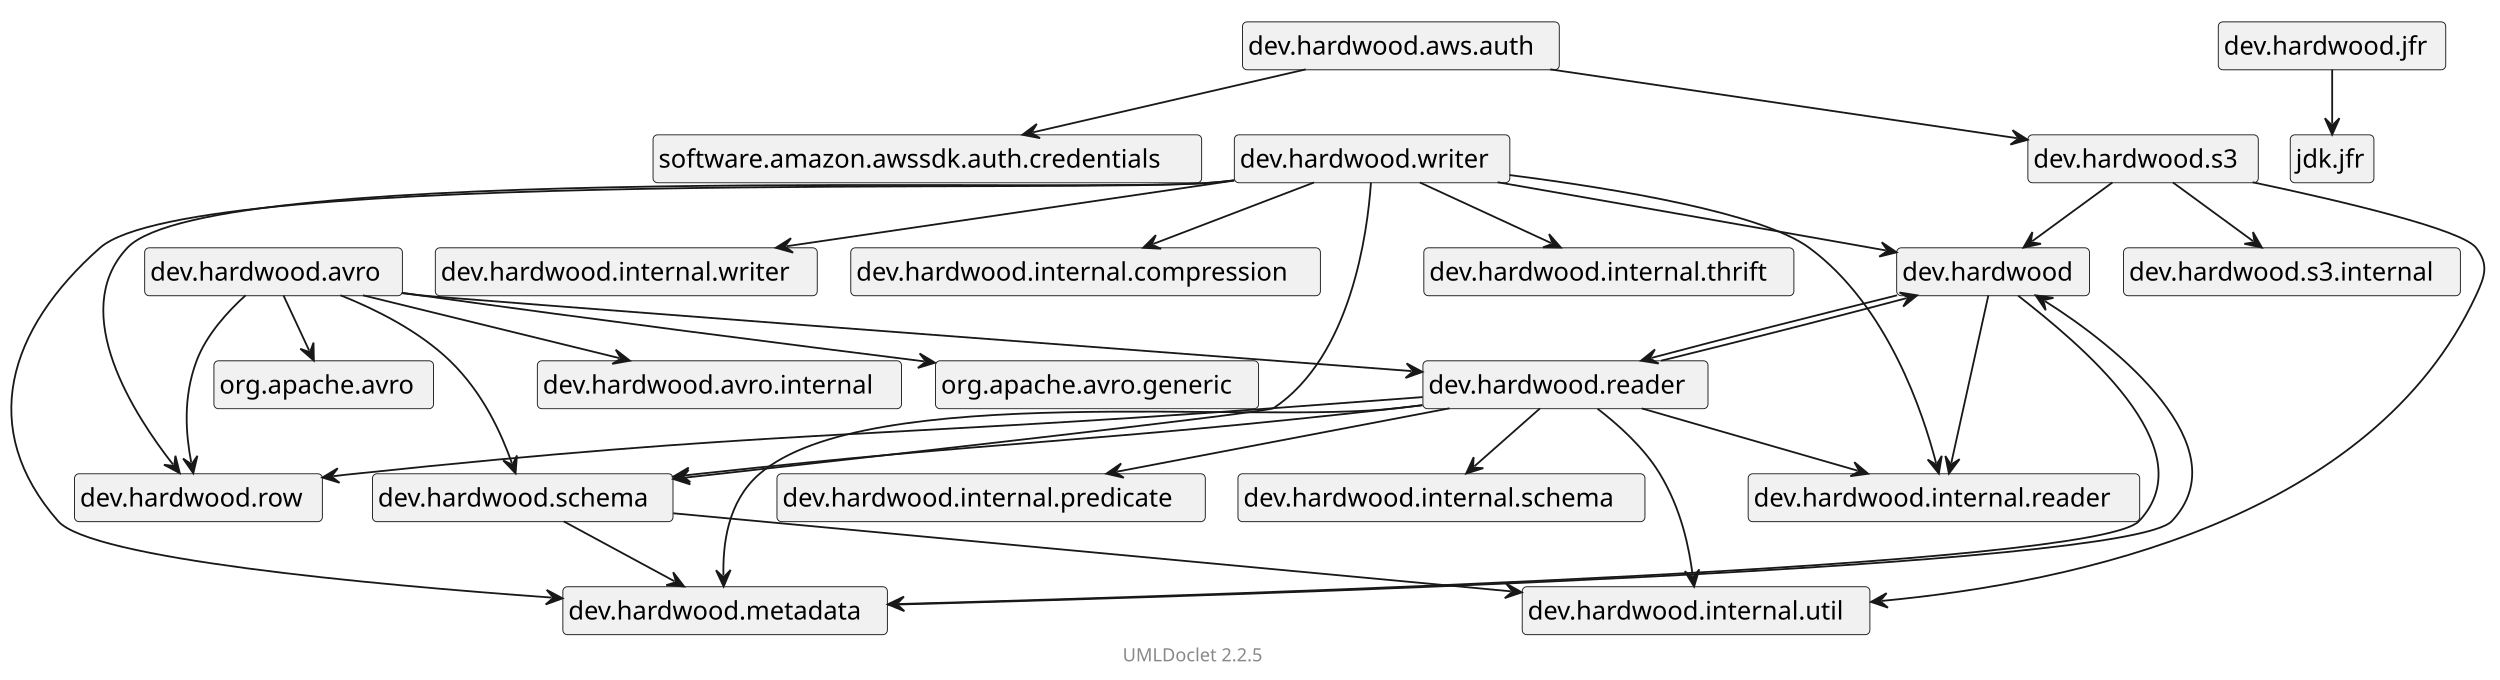
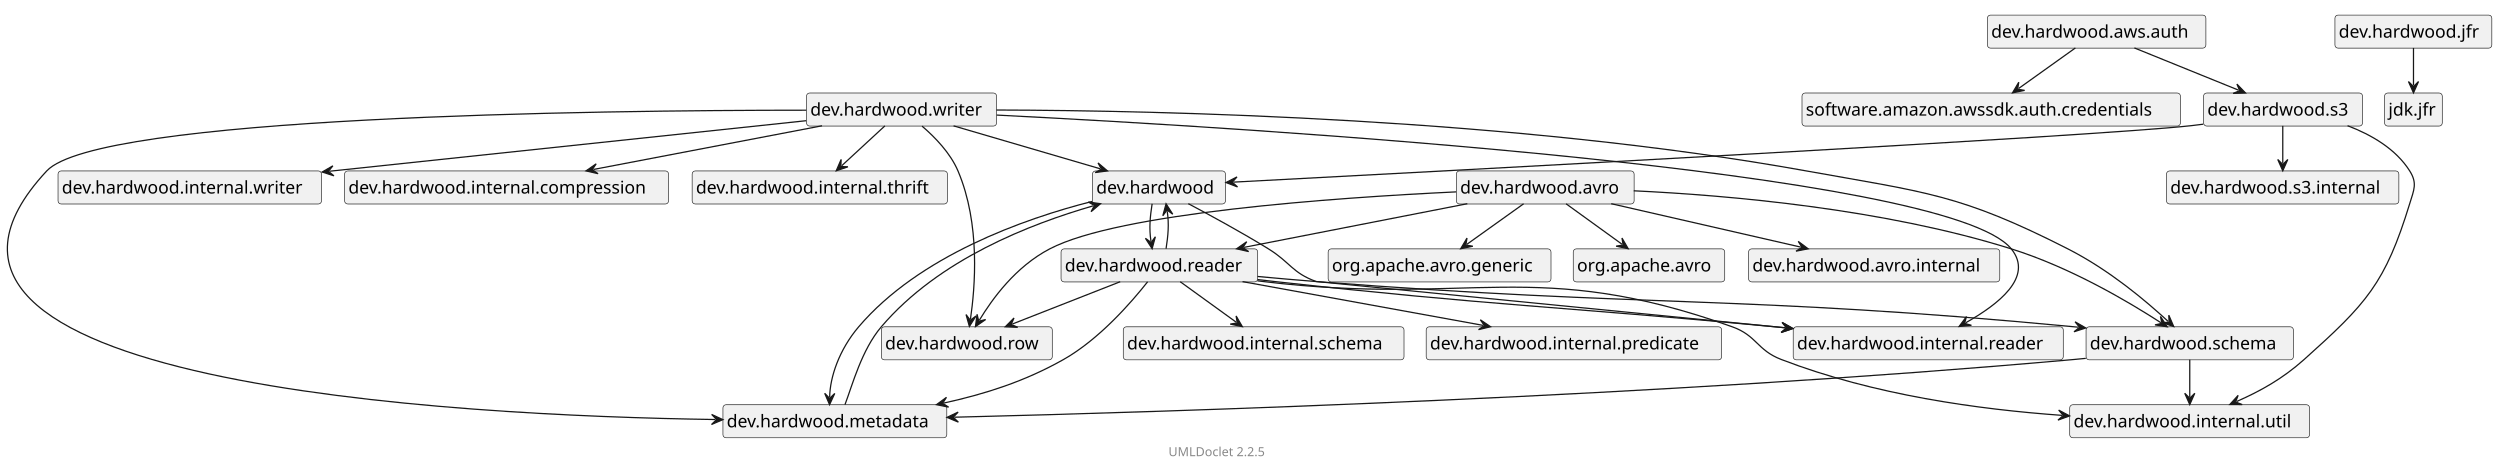
- <svg xmlns="http://www.w3.org/2000/svg" xmlns:xlink="http://www.w3.org/1999/xlink" contentStyleType="text/css" data-diagram-type="CLASS" height="373px" preserveAspectRatio="none" style="width:1372px;height:373px;" version="1.1" viewBox="0 0 1372 373" width="1372px" zoomAndPan="magnify">
+ <svg xmlns="http://www.w3.org/2000/svg" xmlns:xlink="http://www.w3.org/1999/xlink" contentStyleType="text/css" data-diagram-type="CLASS" height="373px" preserveAspectRatio="none" style="width:1989px;height:373px;" version="1.1" viewBox="0 0 1989 373" width="1989px" zoomAndPan="magnify">
  <defs />
  <g>
    <g class="entity" data-qualified-name="dev.hardwood" data-source-line="14" id="ent0002">
      <a href="dev/hardwood/package-summary.html" target="_top" title="dev/hardwood/package-summary.html" xlink:actuate="onRequest" xlink:href="dev/hardwood/package-summary.html" xlink:show="new" xlink:title="dev/hardwood/package-summary.html" xlink:type="simple">
-         <rect fill="#F1F1F1" height="26.297" rx="2.5" ry="2.5" style="stroke:#181818;stroke-width:0.5;" width="105.798" x="1040.897" y="136" />
-         <text fill="#000000" font-family="sans-serif" font-size="14" lengthAdjust="spacing" textLength="99.798" x="1043.897" y="153.995">dev.hardwood</text>
-       </a>
-     </g>
-     <g class="entity" data-qualified-name="dev.hardwood.metadata" data-source-line="14" id="ent0003">
+         <rect fill="#F1F1F1" height="26.297" rx="2.5" ry="2.5" style="stroke:#181818;stroke-width:0.5;" width="105.798" x="869.173" y="136" />
+         <text fill="#000000" font-family="sans-serif" font-size="14" lengthAdjust="spacing" textLength="99.798" x="872.173" y="153.995">dev.hardwood</text>
+       </a>
+     </g>
+     <g class="entity" data-qualified-name="dev.hardwood.internal.reader" data-source-line="14" id="ent0003">
+       <rect fill="#F1F1F1" height="26.297" rx="2.5" ry="2.5" style="stroke:#181818;stroke-width:0.5;" width="214.865" x="1426.672" y="260" />
+       <text fill="#000000" font-family="sans-serif" font-size="14" lengthAdjust="spacing" textLength="208.865" x="1429.672" y="277.995">dev.hardwood.internal.reader</text>
+     </g>
+     <g class="entity" data-qualified-name="dev.hardwood.reader" data-source-line="15" id="ent0005">
+       <a href="dev/hardwood/reader/package-summary.html" target="_top" title="dev/hardwood/reader/package-summary.html" xlink:actuate="onRequest" xlink:href="dev/hardwood/reader/package-summary.html" xlink:show="new" xlink:title="dev/hardwood/reader/package-summary.html" xlink:type="simple">
+         <rect fill="#F1F1F1" height="26.297" rx="2.5" ry="2.5" style="stroke:#181818;stroke-width:0.5;" width="156.452" x="844.173" y="198" />
+         <text fill="#000000" font-family="sans-serif" font-size="14" lengthAdjust="spacing" textLength="150.452" x="847.173" y="215.995">dev.hardwood.reader</text>
+       </a>
+     </g>
+     <g class="entity" data-qualified-name="dev.hardwood.metadata" data-source-line="16" id="ent0007">
      <a href="dev/hardwood/metadata/package-summary.html" target="_top" title="dev/hardwood/metadata/package-summary.html" xlink:actuate="onRequest" xlink:href="dev/hardwood/metadata/package-summary.html" xlink:show="new" xlink:title="dev/hardwood/metadata/package-summary.html" xlink:type="simple">
-         <rect fill="#F1F1F1" height="26.297" rx="2.5" ry="2.5" style="stroke:#181818;stroke-width:0.5;" width="178.102" x="308.897" y="322" />
-         <text fill="#000000" font-family="sans-serif" font-size="14" lengthAdjust="spacing" textLength="172.102" x="311.897" y="339.995">dev.hardwood.metadata</text>
-       </a>
-     </g>
-     <g class="entity" data-qualified-name="dev.hardwood.internal.reader" data-source-line="15" id="ent0005">
-       <rect fill="#F1F1F1" height="26.297" rx="2.5" ry="2.5" style="stroke:#181818;stroke-width:0.5;" width="214.865" x="959.397" y="260" />
-       <text fill="#000000" font-family="sans-serif" font-size="14" lengthAdjust="spacing" textLength="208.865" x="962.397" y="277.995">dev.hardwood.internal.reader</text>
-     </g>
-     <g class="entity" data-qualified-name="dev.hardwood.reader" data-source-line="16" id="ent0007">
-       <a href="dev/hardwood/reader/package-summary.html" target="_top" title="dev/hardwood/reader/package-summary.html" xlink:actuate="onRequest" xlink:href="dev/hardwood/reader/package-summary.html" xlink:show="new" xlink:title="dev/hardwood/reader/package-summary.html" xlink:type="simple">
-         <rect fill="#F1F1F1" height="26.297" rx="2.5" ry="2.5" style="stroke:#181818;stroke-width:0.5;" width="156.452" x="780.897" y="198" />
-         <text fill="#000000" font-family="sans-serif" font-size="14" lengthAdjust="spacing" textLength="150.452" x="783.897" y="215.995">dev.hardwood.reader</text>
-       </a>
-     </g>
-     <g class="entity" data-qualified-name="dev.hardwood.row" data-source-line="17" id="ent0009">
+         <rect fill="#F1F1F1" height="26.297" rx="2.5" ry="2.5" style="stroke:#181818;stroke-width:0.5;" width="178.102" x="575.173" y="322" />
+         <text fill="#000000" font-family="sans-serif" font-size="14" lengthAdjust="spacing" textLength="172.102" x="578.173" y="339.995">dev.hardwood.metadata</text>
+       </a>
+     </g>
+     <g class="entity" data-qualified-name="dev.hardwood.jfr" data-source-line="17" id="ent0009">
+       <a href="dev/hardwood/jfr/package-summary.html" target="_top" title="dev/hardwood/jfr/package-summary.html" xlink:actuate="onRequest" xlink:href="dev/hardwood/jfr/package-summary.html" xlink:show="new" xlink:title="dev/hardwood/jfr/package-summary.html" xlink:type="simple">
+         <rect fill="#F1F1F1" height="26.297" rx="2.5" ry="2.5" style="stroke:#181818;stroke-width:0.5;" width="124.822" x="1857.672" y="12" />
+         <text fill="#000000" font-family="sans-serif" font-size="14" lengthAdjust="spacing" textLength="118.822" x="1860.672" y="29.995">dev.hardwood.jfr</text>
+       </a>
+     </g>
+     <g class="entity" data-qualified-name="jdk.jfr" data-source-line="17" id="ent0010">
+       <rect fill="#F1F1F1" height="26.297" rx="2.5" ry="2.5" style="stroke:#181818;stroke-width:0.5;" width="45.908" x="1897.172" y="74" />
+       <text fill="#000000" font-family="sans-serif" font-size="14" lengthAdjust="spacing" textLength="39.908" x="1900.172" y="91.995">jdk.jfr</text>
+     </g>
+     <g class="entity" data-qualified-name="dev.hardwood.writer" data-source-line="18" id="ent0012">
+       <a href="dev/hardwood/writer/package-summary.html" target="_top" title="dev/hardwood/writer/package-summary.html" xlink:actuate="onRequest" xlink:href="dev/hardwood/writer/package-summary.html" xlink:show="new" xlink:title="dev/hardwood/writer/package-summary.html" xlink:type="simple">
+         <rect fill="#F1F1F1" height="26.297" rx="2.5" ry="2.5" style="stroke:#181818;stroke-width:0.5;" width="151.202" x="641.673" y="74" />
+         <text fill="#000000" font-family="sans-serif" font-size="14" lengthAdjust="spacing" textLength="145.202" x="644.673" y="91.995">dev.hardwood.writer</text>
+       </a>
+     </g>
+     <g class="entity" data-qualified-name="dev.hardwood.row" data-source-line="18" id="ent0013">
      <a href="dev/hardwood/row/package-summary.html" target="_top" title="dev/hardwood/row/package-summary.html" xlink:actuate="onRequest" xlink:href="dev/hardwood/row/package-summary.html" xlink:show="new" xlink:title="dev/hardwood/row/package-summary.html" xlink:type="simple">
-         <rect fill="#F1F1F1" height="26.297" rx="2.5" ry="2.5" style="stroke:#181818;stroke-width:0.5;" width="136.019" x="40.897" y="260" />
-         <text fill="#000000" font-family="sans-serif" font-size="14" lengthAdjust="spacing" textLength="130.019" x="43.897" y="277.995">dev.hardwood.row</text>
-       </a>
-     </g>
-     <g class="entity" data-qualified-name="dev.hardwood.internal.predicate" data-source-line="19" id="ent0012">
-       <rect fill="#F1F1F1" height="26.297" rx="2.5" ry="2.5" style="stroke:#181818;stroke-width:0.5;" width="235.072" x="426.397" y="260" />
-       <text fill="#000000" font-family="sans-serif" font-size="14" lengthAdjust="spacing" textLength="229.072" x="429.397" y="277.995">dev.hardwood.internal.predicate</text>
-     </g>
-     <g class="entity" data-qualified-name="dev.hardwood.schema" data-source-line="20" id="ent0014">
+         <rect fill="#F1F1F1" height="26.297" rx="2.5" ry="2.5" style="stroke:#181818;stroke-width:0.5;" width="136.019" x="701.173" y="260" />
+         <text fill="#000000" font-family="sans-serif" font-size="14" lengthAdjust="spacing" textLength="130.019" x="704.173" y="277.995">dev.hardwood.row</text>
+       </a>
+     </g>
+     <g class="entity" data-qualified-name="dev.hardwood.schema" data-source-line="19" id="ent0015">
      <a href="dev/hardwood/schema/package-summary.html" target="_top" title="dev/hardwood/schema/package-summary.html" xlink:actuate="onRequest" xlink:href="dev/hardwood/schema/package-summary.html" xlink:show="new" xlink:title="dev/hardwood/schema/package-summary.html" xlink:type="simple">
-         <rect fill="#F1F1F1" height="26.297" rx="2.5" ry="2.5" style="stroke:#181818;stroke-width:0.5;" width="164.942" x="204.397" y="260" />
-         <text fill="#000000" font-family="sans-serif" font-size="14" lengthAdjust="spacing" textLength="158.942" x="207.397" y="277.995">dev.hardwood.schema</text>
-       </a>
-     </g>
-     <g class="entity" data-qualified-name="dev.hardwood.internal.schema" data-source-line="21" id="ent0016">
-       <rect fill="#F1F1F1" height="26.297" rx="2.5" ry="2.5" style="stroke:#181818;stroke-width:0.5;" width="223.356" x="679.397" y="260" />
-       <text fill="#000000" font-family="sans-serif" font-size="14" lengthAdjust="spacing" textLength="217.356" x="682.397" y="277.995">dev.hardwood.internal.schema</text>
-     </g>
-     <g class="entity" data-qualified-name="dev.hardwood.internal.util" data-source-line="23" id="ent0019">
-       <rect fill="#F1F1F1" height="26.297" rx="2.5" ry="2.5" style="stroke:#181818;stroke-width:0.5;" width="190.803" x="835.397" y="322" />
-       <text fill="#000000" font-family="sans-serif" font-size="14" lengthAdjust="spacing" textLength="184.803" x="838.397" y="339.995">dev.hardwood.internal.util</text>
-     </g>
-     <g class="entity" data-qualified-name="dev.hardwood.writer" data-source-line="26" id="ent0023">
-       <a href="dev/hardwood/writer/package-summary.html" target="_top" title="dev/hardwood/writer/package-summary.html" xlink:actuate="onRequest" xlink:href="dev/hardwood/writer/package-summary.html" xlink:show="new" xlink:title="dev/hardwood/writer/package-summary.html" xlink:type="simple">
-         <rect fill="#F1F1F1" height="26.297" rx="2.5" ry="2.5" style="stroke:#181818;stroke-width:0.5;" width="151.202" x="677.397" y="74" />
-         <text fill="#000000" font-family="sans-serif" font-size="14" lengthAdjust="spacing" textLength="145.202" x="680.397" y="91.995">dev.hardwood.writer</text>
-       </a>
-     </g>
-     <g class="entity" data-qualified-name="dev.hardwood.internal.writer" data-source-line="30" id="ent0028">
-       <rect fill="#F1F1F1" height="26.297" rx="2.5" ry="2.5" style="stroke:#181818;stroke-width:0.5;" width="209.615" x="238.897" y="136" />
-       <text fill="#000000" font-family="sans-serif" font-size="14" lengthAdjust="spacing" textLength="203.615" x="241.897" y="153.995">dev.hardwood.internal.writer</text>
-     </g>
-     <g class="entity" data-qualified-name="dev.hardwood.internal.compression" data-source-line="31" id="ent0030">
-       <rect fill="#F1F1F1" height="26.297" rx="2.5" ry="2.5" style="stroke:#181818;stroke-width:0.5;" width="257.733" x="466.897" y="136" />
-       <text fill="#000000" font-family="sans-serif" font-size="14" lengthAdjust="spacing" textLength="251.733" x="469.897" y="153.995">dev.hardwood.internal.compression</text>
-     </g>
-     <g class="entity" data-qualified-name="dev.hardwood.internal.thrift" data-source-line="33" id="ent0033">
-       <rect fill="#F1F1F1" height="26.297" rx="2.5" ry="2.5" style="stroke:#181818;stroke-width:0.5;" width="203.087" x="781.397" y="136" />
-       <text fill="#000000" font-family="sans-serif" font-size="14" lengthAdjust="spacing" textLength="197.087" x="784.397" y="153.995">dev.hardwood.internal.thrift</text>
-     </g>
-     <g class="entity" data-qualified-name="dev.hardwood.jfr" data-source-line="34" id="ent0035">
-       <a href="dev/hardwood/jfr/package-summary.html" target="_top" title="dev/hardwood/jfr/package-summary.html" xlink:actuate="onRequest" xlink:href="dev/hardwood/jfr/package-summary.html" xlink:show="new" xlink:title="dev/hardwood/jfr/package-summary.html" xlink:type="simple">
-         <rect fill="#F1F1F1" height="26.297" rx="2.5" ry="2.5" style="stroke:#181818;stroke-width:0.5;" width="124.822" x="1217.397" y="12" />
-         <text fill="#000000" font-family="sans-serif" font-size="14" lengthAdjust="spacing" textLength="118.822" x="1220.397" y="29.995">dev.hardwood.jfr</text>
-       </a>
-     </g>
-     <g class="entity" data-qualified-name="jdk.jfr" data-source-line="34" id="ent0036">
-       <rect fill="#F1F1F1" height="26.297" rx="2.5" ry="2.5" style="stroke:#181818;stroke-width:0.5;" width="45.908" x="1256.897" y="74" />
-       <text fill="#000000" font-family="sans-serif" font-size="14" lengthAdjust="spacing" textLength="39.908" x="1259.897" y="91.995">jdk.jfr</text>
+         <rect fill="#F1F1F1" height="26.297" rx="2.5" ry="2.5" style="stroke:#181818;stroke-width:0.5;" width="164.942" x="1659.672" y="260" />
+         <text fill="#000000" font-family="sans-serif" font-size="14" lengthAdjust="spacing" textLength="158.942" x="1662.672" y="277.995">dev.hardwood.schema</text>
+       </a>
+     </g>
+     <g class="entity" data-qualified-name="dev.hardwood.internal.writer" data-source-line="20" id="ent0017">
+       <rect fill="#F1F1F1" height="26.297" rx="2.5" ry="2.5" style="stroke:#181818;stroke-width:0.5;" width="209.615" x="46.172" y="136" />
+       <text fill="#000000" font-family="sans-serif" font-size="14" lengthAdjust="spacing" textLength="203.615" x="49.172" y="153.995">dev.hardwood.internal.writer</text>
+     </g>
+     <g class="entity" data-qualified-name="dev.hardwood.internal.compression" data-source-line="23" id="ent0021">
+       <rect fill="#F1F1F1" height="26.297" rx="2.5" ry="2.5" style="stroke:#181818;stroke-width:0.5;" width="257.733" x="274.173" y="136" />
+       <text fill="#000000" font-family="sans-serif" font-size="14" lengthAdjust="spacing" textLength="251.733" x="277.173" y="153.995">dev.hardwood.internal.compression</text>
+     </g>
+     <g class="entity" data-qualified-name="dev.hardwood.internal.thrift" data-source-line="25" id="ent0024">
+       <rect fill="#F1F1F1" height="26.297" rx="2.5" ry="2.5" style="stroke:#181818;stroke-width:0.5;" width="203.087" x="550.673" y="136" />
+       <text fill="#000000" font-family="sans-serif" font-size="14" lengthAdjust="spacing" textLength="197.087" x="553.673" y="153.995">dev.hardwood.internal.thrift</text>
+     </g>
+     <g class="entity" data-qualified-name="dev.hardwood.internal.schema" data-source-line="29" id="ent0029">
+       <rect fill="#F1F1F1" height="26.297" rx="2.5" ry="2.5" style="stroke:#181818;stroke-width:0.5;" width="223.356" x="893.673" y="260" />
+       <text fill="#000000" font-family="sans-serif" font-size="14" lengthAdjust="spacing" textLength="217.356" x="896.673" y="277.995">dev.hardwood.internal.schema</text>
+     </g>
+     <g class="entity" data-qualified-name="dev.hardwood.internal.predicate" data-source-line="30" id="ent0031">
+       <rect fill="#F1F1F1" height="26.297" rx="2.5" ry="2.5" style="stroke:#181818;stroke-width:0.5;" width="235.072" x="1134.672" y="260" />
+       <text fill="#000000" font-family="sans-serif" font-size="14" lengthAdjust="spacing" textLength="229.072" x="1137.672" y="277.995">dev.hardwood.internal.predicate</text>
+     </g>
+     <g class="entity" data-qualified-name="dev.hardwood.internal.util" data-source-line="33" id="ent0035">
+       <rect fill="#F1F1F1" height="26.297" rx="2.5" ry="2.5" style="stroke:#181818;stroke-width:0.5;" width="190.803" x="1646.672" y="322" />
+       <text fill="#000000" font-family="sans-serif" font-size="14" lengthAdjust="spacing" textLength="184.803" x="1649.672" y="339.995">dev.hardwood.internal.util</text>
    </g>
    <g class="entity" data-qualified-name="dev.hardwood.s3" data-source-line="37" id="ent0040">
      <a href="dev/hardwood/s3/package-summary.html" target="_top" title="dev/hardwood/s3/package-summary.html" xlink:actuate="onRequest" xlink:href="dev/hardwood/s3/package-summary.html" xlink:show="new" xlink:title="dev/hardwood/s3/package-summary.html" xlink:type="simple">
-         <rect fill="#F1F1F1" height="26.297" rx="2.5" ry="2.5" style="stroke:#181818;stroke-width:0.5;" width="126.449" x="1112.897" y="74" />
-         <text fill="#000000" font-family="sans-serif" font-size="14" lengthAdjust="spacing" textLength="120.449" x="1115.897" y="91.995">dev.hardwood.s3</text>
-       </a>
-     </g>
-     <g class="entity" data-qualified-name="dev.hardwood.s3.internal" data-source-line="38" id="ent0042">
-       <rect fill="#F1F1F1" height="26.297" rx="2.5" ry="2.5" style="stroke:#181818;stroke-width:0.5;" width="184.862" x="1165.397" y="136" />
-       <text fill="#000000" font-family="sans-serif" font-size="14" lengthAdjust="spacing" textLength="178.862" x="1168.397" y="153.995">dev.hardwood.s3.internal</text>
+         <rect fill="#F1F1F1" height="26.297" rx="2.5" ry="2.5" style="stroke:#181818;stroke-width:0.5;" width="126.449" x="1753.172" y="74" />
+         <text fill="#000000" font-family="sans-serif" font-size="14" lengthAdjust="spacing" textLength="120.449" x="1756.172" y="91.995">dev.hardwood.s3</text>
+       </a>
+     </g>
+     <g class="entity" data-qualified-name="dev.hardwood.s3.internal" data-source-line="37" id="ent0041">
+       <rect fill="#F1F1F1" height="26.297" rx="2.5" ry="2.5" style="stroke:#181818;stroke-width:0.5;" width="184.862" x="1723.672" y="136" />
+       <text fill="#000000" font-family="sans-serif" font-size="14" lengthAdjust="spacing" textLength="178.862" x="1726.672" y="153.995">dev.hardwood.s3.internal</text>
    </g>
    <g class="entity" data-qualified-name="dev.hardwood.aws.auth" data-source-line="40" id="ent0045">
      <a href="dev/hardwood/aws/auth/package-summary.html" target="_top" title="dev/hardwood/aws/auth/package-summary.html" xlink:actuate="onRequest" xlink:href="dev/hardwood/aws/auth/package-summary.html" xlink:show="new" xlink:title="dev/hardwood/aws/auth/package-summary.html" xlink:type="simple">
-         <rect fill="#F1F1F1" height="26.297" rx="2.5" ry="2.5" style="stroke:#181818;stroke-width:0.5;" width="173.836" x="681.897" y="12" />
-         <text fill="#000000" font-family="sans-serif" font-size="14" lengthAdjust="spacing" textLength="167.836" x="684.897" y="29.995">dev.hardwood.aws.auth</text>
+         <rect fill="#F1F1F1" height="26.297" rx="2.5" ry="2.5" style="stroke:#181818;stroke-width:0.5;" width="173.836" x="1581.172" y="12" />
+         <text fill="#000000" font-family="sans-serif" font-size="14" lengthAdjust="spacing" textLength="167.836" x="1584.172" y="29.995">dev.hardwood.aws.auth</text>
      </a>
    </g>
    <g class="entity" data-qualified-name="software.amazon.awssdk.auth.credentials" data-source-line="41" id="ent0047">
-       <rect fill="#F1F1F1" height="26.297" rx="2.5" ry="2.5" style="stroke:#181818;stroke-width:0.5;" width="301.066" x="358.397" y="74" />
-       <text fill="#000000" font-family="sans-serif" font-size="14" lengthAdjust="spacing" textLength="295.066" x="361.397" y="91.995">software.amazon.awssdk.auth.credentials</text>
+       <rect fill="#F1F1F1" height="26.297" rx="2.5" ry="2.5" style="stroke:#181818;stroke-width:0.5;" width="301.066" x="1433.672" y="74" />
+       <text fill="#000000" font-family="sans-serif" font-size="14" lengthAdjust="spacing" textLength="295.066" x="1436.672" y="91.995">software.amazon.awssdk.auth.credentials</text>
    </g>
    <g class="entity" data-qualified-name="dev.hardwood.avro" data-source-line="42" id="ent0049">
      <a href="dev/hardwood/avro/package-summary.html" target="_top" title="dev/hardwood/avro/package-summary.html" xlink:actuate="onRequest" xlink:href="dev/hardwood/avro/package-summary.html" xlink:show="new" xlink:title="dev/hardwood/avro/package-summary.html" xlink:type="simple">
-         <rect fill="#F1F1F1" height="26.297" rx="2.5" ry="2.5" style="stroke:#181818;stroke-width:0.5;" width="141.434" x="79.397" y="136" />
-         <text fill="#000000" font-family="sans-serif" font-size="14" lengthAdjust="spacing" textLength="135.434" x="82.397" y="153.995">dev.hardwood.avro</text>
-       </a>
-     </g>
-     <g class="entity" data-qualified-name="dev.hardwood.avro.internal" data-source-line="43" id="ent0051">
-       <rect fill="#F1F1F1" height="26.297" rx="2.5" ry="2.5" style="stroke:#181818;stroke-width:0.5;" width="199.847" x="294.897" y="198" />
-       <text fill="#000000" font-family="sans-serif" font-size="14" lengthAdjust="spacing" textLength="193.847" x="297.897" y="215.995">dev.hardwood.avro.internal</text>
-     </g>
-     <g class="entity" data-qualified-name="org.apache.avro.generic" data-source-line="44" id="ent0053">
-       <rect fill="#F1F1F1" height="26.297" rx="2.5" ry="2.5" style="stroke:#181818;stroke-width:0.5;" width="177.302" x="513.397" y="198" />
-       <text fill="#000000" font-family="sans-serif" font-size="14" lengthAdjust="spacing" textLength="171.302" x="516.397" y="215.995">org.apache.avro.generic</text>
-     </g>
-     <g class="entity" data-qualified-name="org.apache.avro" data-source-line="45" id="ent0055">
-       <rect fill="#F1F1F1" height="26.297" rx="2.5" ry="2.5" style="stroke:#181818;stroke-width:0.5;" width="120.522" x="117.397" y="198" />
-       <text fill="#000000" font-family="sans-serif" font-size="14" lengthAdjust="spacing" textLength="114.522" x="120.397" y="215.995">org.apache.avro</text>
+         <rect fill="#F1F1F1" height="26.297" rx="2.5" ry="2.5" style="stroke:#181818;stroke-width:0.5;" width="141.434" x="1158.672" y="136" />
+         <text fill="#000000" font-family="sans-serif" font-size="14" lengthAdjust="spacing" textLength="135.434" x="1161.672" y="153.995">dev.hardwood.avro</text>
+       </a>
+     </g>
+     <g class="entity" data-qualified-name="dev.hardwood.avro.internal" data-source-line="44" id="ent0052">
+       <rect fill="#F1F1F1" height="26.297" rx="2.5" ry="2.5" style="stroke:#181818;stroke-width:0.5;" width="199.847" x="1391.172" y="198" />
+       <text fill="#000000" font-family="sans-serif" font-size="14" lengthAdjust="spacing" textLength="193.847" x="1394.172" y="215.995">dev.hardwood.avro.internal</text>
+     </g>
+     <g class="entity" data-qualified-name="org.apache.avro.generic" data-source-line="45" id="ent0054">
+       <rect fill="#F1F1F1" height="26.297" rx="2.5" ry="2.5" style="stroke:#181818;stroke-width:0.5;" width="177.302" x="1056.672" y="198" />
+       <text fill="#000000" font-family="sans-serif" font-size="14" lengthAdjust="spacing" textLength="171.302" x="1059.672" y="215.995">org.apache.avro.generic</text>
+     </g>
+     <g class="entity" data-qualified-name="org.apache.avro" data-source-line="46" id="ent0056">
+       <rect fill="#F1F1F1" height="26.297" rx="2.5" ry="2.5" style="stroke:#181818;stroke-width:0.5;" width="120.522" x="1251.672" y="198" />
+       <text fill="#000000" font-family="sans-serif" font-size="14" lengthAdjust="spacing" textLength="114.522" x="1254.672" y="215.995">org.apache.avro</text>
    </g>
    <g class="link" data-entity-1="ent0002" data-entity-2="ent0003" data-link-type="dependency" id="lnk4">
-       <polygon fill="#181818" points="487.207,331.652,496.314,335.401,492.205,331.513,496.092,327.404,487.207,331.652" style="stroke:#181818;stroke-width:1;" />
-       <path d="M1107.556,162.272 C1139.49,187.397 1211.792,245.717 1173.897,286 C1150.552,310.816 692.282,325.95 493.204,331.486" fill="none" style="stroke:#181818;stroke-width:1;" />
+       <polygon fill="#181818" points="1426.471,261.405,1417.906,256.543,1421.495,260.916,1417.122,264.505,1426.471,261.405" style="stroke:#181818;stroke-width:1;" />
+       <path d="M945.414,162.042 C963.139,171.412 988.023,184.971 1009.173,198 C1026.596,208.733 1027.943,216.999 1047.172,224 C1047.45,224.101 1277.146,246.713 1420.499,260.818" fill="none" style="stroke:#181818;stroke-width:1;" />
    </g>
    <g class="link" data-entity-1="ent0002" data-entity-2="ent0005" data-link-type="dependency" id="lnk6">
-       <polygon fill="#181818" points="1069.574,259.905,1075.424,251.982,1070.654,255.023,1067.613,250.254,1069.574,259.905" style="stroke:#181818;stroke-width:1;" />
-       <path d="M1091.209,162.144 C1086.034,185.529 1076.037,230.701 1070.87,254.047" fill="none" style="stroke:#181818;stroke-width:1;" />
+       <polygon fill="#181818" points="916.627,197.876,919.208,188.372,915.865,192.935,911.302,189.591,916.627,197.876" style="stroke:#181818;stroke-width:1;" />
+       <path d="M916.624,162.142 C915.021,172.552 914.107,181.542 915.712,191.946" fill="none" style="stroke:#181818;stroke-width:1;" />
    </g>
    <g class="link" data-entity-1="ent0002" data-entity-2="ent0007" data-link-type="dependency" id="lnk8">
-       <polygon fill="#181818" points="900.56,197.95,910.286,199.503,905.392,196.665,908.23,191.772,900.56,197.95" style="stroke:#181818;stroke-width:1;" />
-       <path d="M1041.086,162.07 C998.589,172.507 945.596,185.976 906.359,196.408" fill="none" style="stroke:#181818;stroke-width:1;" />
-     </g>
-     <g class="link" data-entity-1="ent0007" data-entity-2="ent0009" data-link-type="dependency" id="lnk10">
-       <polygon fill="#181818" points="176.914,262.079,186.339,264.937,181.876,261.461,185.351,256.998,176.914,262.079" style="stroke:#181818;stroke-width:1;" />
-       <path d="M780.776,217.915 C754.735,219.872 725.567,222.047 698.897,224 C474.926,240.398 418.232,236.469 194.897,260 C189.05,260.616 188.943,260.582 182.868,261.338" fill="none" style="stroke:#181818;stroke-width:1;" />
-     </g>
-     <g class="link" data-entity-1="ent0007" data-entity-2="ent0005" data-link-type="dependency" id="lnk11">
-       <polygon fill="#181818" points="1025.223,259.979,1017.684,253.641,1020.419,258.593,1015.467,261.327,1025.223,259.979" style="stroke:#181818;stroke-width:1;" />
-       <path d="M900.989,224.142 C937.195,234.586 983.374,247.907 1019.458,258.316" fill="none" style="stroke:#181818;stroke-width:1;" />
-     </g>
-     <g class="link" data-entity-1="ent0007" data-entity-2="ent0012" data-link-type="dependency" id="lnk13">
-       <polygon fill="#181818" points="607.162,259.95,616.751,262.195,612.073,259.014,615.255,254.336,607.162,259.95" style="stroke:#181818;stroke-width:1;" />
-       <path d="M795.531,224.07 C740.735,234.507 667.822,248.395 613.056,258.827" fill="none" style="stroke:#181818;stroke-width:1;" />
-     </g>
-     <g class="link" data-entity-1="ent0007" data-entity-2="ent0014" data-link-type="dependency" id="lnk15">
-       <polygon fill="#181818" points="369.43,261.623,378.828,264.567,374.397,261.051,377.913,256.62,369.43,261.623" style="stroke:#181818;stroke-width:1;" />
-       <path d="M780.624,222.404 C775.981,222.961 771.379,223.497 766.897,224 C596.99,243.06 553.866,241.502 383.897,260 C379.174,260.514 380.284,260.373 375.39,260.936" fill="none" style="stroke:#181818;stroke-width:1;" />
-     </g>
-     <g class="link" data-entity-1="ent0007" data-entity-2="ent0016" data-link-type="dependency" id="lnk17">
-       <polygon fill="#181818" points="804.637,259.876,814.033,256.921,808.387,256.568,808.74,250.922,804.637,259.876" style="stroke:#181818;stroke-width:1;" />
-       <path d="M845.136,224.142 C833.339,234.552 820.928,245.502 809.136,255.906" fill="none" style="stroke:#181818;stroke-width:1;" />
-     </g>
-     <g class="link" data-entity-1="ent0007" data-entity-2="ent0003" data-link-type="dependency" id="lnk18">
-       <polygon fill="#181818" points="397.132,321.868,400.957,312.793,397.035,316.869,392.959,312.947,397.132,321.868" style="stroke:#181818;stroke-width:1;" />
-       <path d="M780.618,222.357 C775.977,222.926 771.377,223.478 766.897,224 C689.235,233.057 476.142,208.976 416.897,260 C399.007,275.407 396.694,299.166 397.016,315.869" fill="none" style="stroke:#181818;stroke-width:1;" />
-     </g>
-     <g class="link" data-entity-1="ent0007" data-entity-2="ent0019" data-link-type="dependency" id="lnk20">
-       <polygon fill="#181818" points="929.715,321.918,932.55,312.486,929.086,316.957,924.614,313.493,929.715,321.918" style="stroke:#181818;stroke-width:1;" />
-       <path d="M876.756,224.333 C888.105,233.055 902.24,245.709 910.897,260 C922.826,279.692 927.01,300.611 928.96,315.966" fill="none" style="stroke:#181818;stroke-width:1;" />
-     </g>
-     <g class="link" data-entity-1="ent0007" data-entity-2="ent0002" data-link-type="dependency" id="lnk21">
-       <polygon fill="#181818" points="1052.161,162.07,1042.436,160.516,1047.329,163.354,1044.491,168.248,1052.161,162.07" style="stroke:#181818;stroke-width:1;" />
-       <path d="M911.629,197.95 C954.106,187.518 1007.101,174.048 1046.363,163.611" fill="none" style="stroke:#181818;stroke-width:1;" />
-     </g>
-     <g class="link" data-entity-1="ent0003" data-entity-2="ent0002" data-link-type="dependency" id="lnk22">
-       <polygon fill="#181818" points="1117.172,162.08,1122.677,170.247,1121.41,164.734,1126.923,163.467,1117.172,162.08" style="stroke:#181818;stroke-width:1;" />
-       <path d="M487.113,331.905 C689.641,326.594 1168.187,311.204 1191.897,286 C1229.889,245.614 1162.206,190.284 1122.257,165.265" fill="none" style="stroke:#181818;stroke-width:1;" />
-     </g>
-     <g class="link" data-entity-1="ent0023" data-entity-2="ent0009" data-link-type="dependency" id="lnk24">
-       <polygon fill="#181818" points="98.664,259.673,96.271,250.119,95.584,255.734,89.969,255.047,98.664,259.673" style="stroke:#181818;stroke-width:1;" />
-       <path d="M677.391,98.98 C674.186,99.344 671.011,99.687 667.897,100 C601.666,106.658 115.529,87.538 69.897,136 C36.557,171.408 74.424,228.674 94.968,254.946" fill="none" style="stroke:#181818;stroke-width:1;" />
-     </g>
-     <g class="link" data-entity-1="ent0023" data-entity-2="ent0003" data-link-type="dependency" id="lnk25">
-       <polygon fill="#181818" points="308.719,328.385,300.03,323.749,303.732,328.026,299.455,331.728,308.719,328.385" style="stroke:#181818;stroke-width:1;" />
-       <path d="M677.392,98.985 C674.187,99.349 671.011,99.689 667.897,100 C600.006,106.775 106.055,90.856 54.897,136 C4.326,180.626 -12.586,235.303 31.897,286 C49.913,306.533 200.296,320.576 302.735,327.954" fill="none" style="stroke:#181818;stroke-width:1;" />
-     </g>
-     <g class="link" data-entity-1="ent0023" data-entity-2="ent0002" data-link-type="dependency" id="lnk26">
-       <polygon fill="#181818" points="1040.87,138.483,1032.712,132.966,1035.948,137.606,1031.308,140.842,1040.87,138.483" style="stroke:#181818;stroke-width:1;" />
-       <path d="M821.882,100.01 C877.297,109.676 957.112,123.638 1026.897,136 C1031.435,136.804 1030.238,136.589 1034.963,137.431" fill="none" style="stroke:#181818;stroke-width:1;" />
-     </g>
-     <g class="link" data-entity-1="ent0023" data-entity-2="ent0014" data-link-type="dependency" id="lnk27">
-       <polygon fill="#181818" points="369.416,262.855,378.804,265.834,374.386,262.301,377.918,257.883,369.416,262.855" style="stroke:#181818;stroke-width:1;" />
-       <path d="M752.38,100.222 C750.462,128.018 741.428,195.743 698.897,224 C695.486,226.267 494.65,248.907 375.379,262.19" fill="none" style="stroke:#181818;stroke-width:1;" />
-     </g>
-     <g class="link" data-entity-1="ent0023" data-entity-2="ent0028" data-link-type="dependency" id="lnk29">
-       <polygon fill="#181818" points="425.775,135.988,435.26,138.64,430.722,135.263,434.099,130.725,425.775,135.988" style="stroke:#181818;stroke-width:1;" />
-       <path d="M676.926,99.145 C605.542,109.617 504.958,124.373 431.712,135.118" fill="none" style="stroke:#181818;stroke-width:1;" />
-     </g>
-     <g class="link" data-entity-1="ent0023" data-entity-2="ent0030" data-link-type="dependency" id="lnk31">
-       <polygon fill="#181818" points="627.353,135.979,637.188,136.502,632.023,134.194,634.332,129.029,627.353,135.979" style="stroke:#181818;stroke-width:1;" />
-       <path d="M721.126,100.142 C693.797,110.586 660.194,123.428 632.957,133.837" fill="none" style="stroke:#181818;stroke-width:1;" />
-     </g>
-     <g class="link" data-entity-1="ent0023" data-entity-2="ent0005" data-link-type="dependency" id="lnk32">
-       <polygon fill="#181818" points="1064.037,259.901,1065.632,250.183,1062.773,255.064,1057.892,252.204,1064.037,259.901" style="stroke:#181818;stroke-width:1;" />
-       <path d="M828.466,96.074 C888.731,103.779 967.154,117.035 992.897,136 C1036.18,167.887 1055.483,227.153 1062.52,254.096" fill="none" style="stroke:#181818;stroke-width:1;" />
-     </g>
-     <g class="link" data-entity-1="ent0023" data-entity-2="ent0033" data-link-type="dependency" id="lnk34">
-       <polygon fill="#181818" points="856.629,135.876,850.133,128.473,852.089,133.781,846.781,135.737,856.629,135.876" style="stroke:#181818;stroke-width:1;" />
-       <path d="M779.205,100.142 C801.759,110.552 828.638,122.957 851.181,133.362" fill="none" style="stroke:#181818;stroke-width:1;" />
-     </g>
-     <g class="link" data-entity-1="ent0035" data-entity-2="ent0036" data-link-type="dependency" id="lnk37">
-       <polygon fill="#181818" points="1279.897,73.876,1283.897,64.876,1279.897,68.876,1275.897,64.876,1279.897,73.876" style="stroke:#181818;stroke-width:1;" />
-       <path d="M1279.897,38.142 C1279.897,48.552 1279.897,57.472 1279.897,67.876" fill="none" style="stroke:#181818;stroke-width:1;" />
-     </g>
-     <g class="link" data-entity-1="ent0014" data-entity-2="ent0003" data-link-type="dependency" id="lnk38">
-       <polygon fill="#181818" points="375.468,321.876,369.453,314.078,371.07,319.499,365.649,321.115,375.468,321.876" style="stroke:#181818;stroke-width:1;" />
-       <path d="M309.36,286.142 C328.618,296.552 350.941,308.619 370.19,319.023" fill="none" style="stroke:#181818;stroke-width:1;" />
-     </g>
-     <g class="link" data-entity-1="ent0014" data-entity-2="ent0019" data-link-type="dependency" id="lnk39">
-       <polygon fill="#181818" points="835.139,325.079,826.549,320.261,830.161,324.615,825.807,328.226,835.139,325.079" style="stroke:#181818;stroke-width:1;" />
-       <path d="M369.442,281.69 C488.743,292.805 702.886,312.757 829.165,324.522" fill="none" style="stroke:#181818;stroke-width:1;" />
-     </g>
-     <g class="link" data-entity-1="ent0040" data-entity-2="ent0002" data-link-type="dependency" id="lnk41">
-       <polygon fill="#181818" points="1110.466,135.876,1120.092,133.79,1114.502,132.924,1115.368,127.334,1110.466,135.876" style="stroke:#181818;stroke-width:1;" />
-       <path d="M1159.303,100.142 C1145.076,110.552 1129.528,121.929 1115.309,132.333" fill="none" style="stroke:#181818;stroke-width:1;" />
-     </g>
-     <g class="link" data-entity-1="ent0040" data-entity-2="ent0042" data-link-type="dependency" id="lnk43">
-       <polygon fill="#181818" points="1241.328,135.876,1236.427,127.334,1237.293,132.924,1231.703,133.79,1241.328,135.876" style="stroke:#181818;stroke-width:1;" />
-       <path d="M1192.491,100.142 C1206.718,110.552 1222.266,121.929 1236.486,132.333" fill="none" style="stroke:#181818;stroke-width:1;" />
-     </g>
-     <g class="link" data-entity-1="ent0040" data-entity-2="ent0019" data-link-type="dependency" id="lnk44">
-       <polygon fill="#181818" points="1026.789,330.341,1036.125,333.478,1031.767,329.872,1035.374,325.513,1026.789,330.341" style="stroke:#181818;stroke-width:1;" />
-       <path d="M1236.223,100.02 C1286.518,110.652 1351.172,125.988 1358.897,136 C1365.956,145.149 1363.767,151.521 1358.897,162 C1302.029,284.368 1140.573,319.602 1032.763,329.778" fill="none" style="stroke:#181818;stroke-width:1;" />
+       <polygon fill="#181818" points="660.001,321.958,664.127,313.015,660.071,316.959,656.127,312.903,660.001,321.958" style="stroke:#181818;stroke-width:1;" />
+       <path d="M868.986,160.24 C814.383,174.068 731.113,203.736 683.173,260 C667.582,278.297 660.307,300.159 660.085,315.959" fill="none" style="stroke:#181818;stroke-width:1;" />
+     </g>
+     <g class="link" data-entity-1="ent0009" data-entity-2="ent0010" data-link-type="dependency" id="lnk11">
+       <polygon fill="#181818" points="1920.172,73.876,1924.172,64.876,1920.172,68.876,1916.172,64.876,1920.172,73.876" style="stroke:#181818;stroke-width:1;" />
+       <path d="M1920.172,38.142 C1920.172,48.552 1920.172,57.472 1920.172,67.876" fill="none" style="stroke:#181818;stroke-width:1;" />
+     </g>
+     <g class="link" data-entity-1="ent0012" data-entity-2="ent0013" data-link-type="dependency" id="lnk14">
+       <polygon fill="#181818" points="771.244,259.74,776.502,251.412,771.966,254.793,768.586,250.257,771.244,259.74" style="stroke:#181818;stroke-width:1;" />
+       <path d="M733.557,100.33 C743.77,109.052 756.09,121.705 762.173,136 C780.223,178.422 775.702,229.189 772.111,253.803" fill="none" style="stroke:#181818;stroke-width:1;" />
+     </g>
+     <g class="link" data-entity-1="ent0012" data-entity-2="ent0015" data-link-type="dependency" id="lnk16">
+       <polygon fill="#181818" points="1729.409,259.79,1725.503,250.749,1725.733,256.401,1720.081,256.63,1729.409,259.79" style="stroke:#181818;stroke-width:1;" />
+       <path d="M792.734,87.525 C924.615,87.918 1204.915,94.185 1437.172,136 C1532.11,153.092 1559.199,154.253 1645.172,198 C1678.398,214.906 1707.374,239.476 1724.997,255.723" fill="none" style="stroke:#181818;stroke-width:1;" />
+     </g>
+     <g class="link" data-entity-1="ent0012" data-entity-2="ent0017" data-link-type="dependency" id="lnk18">
+       <polygon fill="#181818" points="256.31,136.855,265.682,139.884,261.282,136.328,264.838,131.928,256.31,136.855" style="stroke:#181818;stroke-width:1;" />
+       <path d="M641.427,96.03 C542.322,106.535 374.12,124.366 262.277,136.222" fill="none" style="stroke:#181818;stroke-width:1;" />
+     </g>
+     <g class="link" data-entity-1="ent0012" data-entity-2="ent0002" data-link-type="dependency" id="lnk19">
+       <polygon fill="#181818" points="881.1,135.979,873.586,129.612,876.301,134.574,871.338,137.29,881.1,135.979" style="stroke:#181818;stroke-width:1;" />
+       <path d="M758.657,100.142 C794.341,110.586 839.778,123.885 875.341,134.293" fill="none" style="stroke:#181818;stroke-width:1;" />
+     </g>
+     <g class="link" data-entity-1="ent0012" data-entity-2="ent0007" data-link-type="dependency" id="lnk20">
+       <polygon fill="#181818" points="575.131,333.865,566.192,329.731,570.131,333.79,566.072,337.73,575.131,333.865" style="stroke:#181818;stroke-width:1;" />
+       <path d="M641.482,87.67 C472.809,87.727 77.667,92.547 37.172,136 C-121.006,305.738 361.215,330.67 569.132,333.775" fill="none" style="stroke:#181818;stroke-width:1;" />
+     </g>
+     <g class="link" data-entity-1="ent0012" data-entity-2="ent0021" data-link-type="dependency" id="lnk22">
+       <polygon fill="#181818" points="466.236,135.95,475.827,138.189,471.148,135.011,474.326,130.332,466.236,135.95" style="stroke:#181818;stroke-width:1;" />
+       <path d="M654.008,100.07 C599.386,110.507 526.722,124.392 472.13,134.823" fill="none" style="stroke:#181818;stroke-width:1;" />
+     </g>
+     <g class="link" data-entity-1="ent0012" data-entity-2="ent0003" data-link-type="dependency" id="lnk23">
+       <polygon fill="#181818" points="1558.66,259.746,1568.465,258.813,1563.016,257.291,1564.537,251.843,1558.66,259.746" style="stroke:#181818;stroke-width:1;" />
+       <path d="M792.958,91.549 C997.631,101.933 1549.581,135.539 1600.172,198 C1618.375,220.474 1589.49,242.374 1563.887,256.8" fill="none" style="stroke:#181818;stroke-width:1;" />
+     </g>
+     <g class="link" data-entity-1="ent0012" data-entity-2="ent0024" data-link-type="dependency" id="lnk25">
+       <polygon fill="#181818" points="665.307,135.876,674.633,132.711,668.981,132.485,669.207,126.832,665.307,135.876" style="stroke:#181818;stroke-width:1;" />
+       <path d="M704.019,100.142 C692.742,110.552 680.987,121.402 669.716,131.806" fill="none" style="stroke:#181818;stroke-width:1;" />
+     </g>
+     <g class="link" data-entity-1="ent0005" data-entity-2="ent0013" data-link-type="dependency" id="lnk26">
+       <polygon fill="#181818" points="799.827,259.979,809.666,260.417,804.482,258.153,806.745,252.969,799.827,259.979" style="stroke:#181818;stroke-width:1;" />
+       <path d="M891.211,224.142 C864.578,234.586 831.955,247.379 805.413,257.788" fill="none" style="stroke:#181818;stroke-width:1;" />
+     </g>
+     <g class="link" data-entity-1="ent0005" data-entity-2="ent0003" data-link-type="dependency" id="lnk27">
+       <polygon fill="#181818" points="1426.405,261.354,1417.827,256.514,1421.428,260.877,1417.064,264.478,1426.405,261.354" style="stroke:#181818;stroke-width:1;" />
+       <path d="M1000.444,222.423 C1005.087,222.975 1009.69,223.505 1014.173,224 C1190.711,243.49 1235.348,243.307 1412.172,260 C1416.834,260.44 1415.623,260.321 1420.432,260.782" fill="none" style="stroke:#181818;stroke-width:1;" />
+     </g>
+     <g class="link" data-entity-1="ent0005" data-entity-2="ent0015" data-link-type="dependency" id="lnk28">
+       <polygon fill="#181818" points="1659.451,260.932,1650.921,256.009,1654.479,260.407,1650.081,263.965,1659.451,260.932" style="stroke:#181818;stroke-width:1;" />
+       <path d="M1000.484,219.955 C1015.949,221.403 1032.066,222.824 1047.172,224 C1314.84,244.831 1382.897,234.622 1650.172,260 C1653.219,260.289 1650.354,259.972 1653.485,260.302" fill="none" style="stroke:#181818;stroke-width:1;" />
+     </g>
+     <g class="link" data-entity-1="ent0005" data-entity-2="ent0029" data-link-type="dependency" id="lnk30">
+       <polygon fill="#181818" points="988.401,259.876,983.451,251.362,984.349,256.947,978.764,257.845,988.401,259.876" style="stroke:#181818;stroke-width:1;" />
+       <path d="M938.969,224.142 C953.369,234.552 969.146,245.957 983.539,256.361" fill="none" style="stroke:#181818;stroke-width:1;" />
+     </g>
+     <g class="link" data-entity-1="ent0005" data-entity-2="ent0031" data-link-type="dependency" id="lnk32">
+       <polygon fill="#181818" points="1185.895,259.95,1177.756,254.404,1180.976,259.055,1176.325,262.275,1185.895,259.95" style="stroke:#181818;stroke-width:1;" />
+       <path d="M988.556,224.07 C1045.961,234.507 1122.618,248.445 1179.992,258.876" fill="none" style="stroke:#181818;stroke-width:1;" />
+     </g>
+     <g class="link" data-entity-1="ent0005" data-entity-2="ent0002" data-link-type="dependency" id="lnk33">
+       <polygon fill="#181818" points="927.721,162.142,925.137,171.646,928.482,167.084,933.044,170.428,927.721,162.142" style="stroke:#181818;stroke-width:1;" />
+       <path d="M927.718,197.876 C929.323,187.472 930.237,178.482 928.634,168.072" fill="none" style="stroke:#181818;stroke-width:1;" />
+     </g>
+     <g class="link" data-entity-1="ent0005" data-entity-2="ent0007" data-link-type="dependency" id="lnk34">
+       <polygon fill="#181818" points="745.075,321.949,754.723,323.928,749.959,320.877,753.009,316.113,745.075,321.949" style="stroke:#181818;stroke-width:1;" />
+       <path d="M913.032,224.205 C900.013,240.717 874.541,269.946 846.173,286 C815.315,303.462 783.783,313.459 750.936,320.663" fill="none" style="stroke:#181818;stroke-width:1;" />
+     </g>
+     <g class="link" data-entity-1="ent0005" data-entity-2="ent0035" data-link-type="dependency" id="lnk36">
+       <polygon fill="#181818" points="1646.575,330.901,1637.886,326.265,1641.588,330.542,1637.312,334.245,1646.575,330.901" style="stroke:#181818;stroke-width:1;" />
+       <path d="M1000.357,223.409 C1001.976,223.611 1003.582,223.808 1005.173,224 C1170.525,243.921 1221.276,204.127 1378.172,260 C1397.797,266.989 1397.73,278.519 1417.172,286 C1491.031,314.419 1574.314,325.702 1640.591,330.47" fill="none" style="stroke:#181818;stroke-width:1;" />
+     </g>
+     <g class="link" data-entity-1="ent0007" data-entity-2="ent0002" data-link-type="dependency" id="lnk37">
+       <polygon fill="#181818" points="875.579,162.063,865.821,160.729,870.777,163.457,868.05,168.413,875.579,162.063" style="stroke:#181818;stroke-width:1;" />
+       <path d="M672.251,321.958 C678.222,306.159 685.582,278.297 701.173,260 C747.104,206.095 819.702,178.274 869.817,163.735" fill="none" style="stroke:#181818;stroke-width:1;" />
+     </g>
+     <g class="link" data-entity-1="ent0015" data-entity-2="ent0007" data-link-type="dependency" id="lnk38">
+       <polygon fill="#181818" points="753.394,332.078,762.49,335.855,758.392,331.955,762.293,327.858,753.394,332.078" style="stroke:#181818;stroke-width:1;" />
+       <path d="M1659.455,285.111 C1656.323,285.429 1653.221,285.728 1650.172,286 C1320.29,315.495 932.581,327.664 759.392,331.93" fill="none" style="stroke:#181818;stroke-width:1;" />
+     </g>
+     <g class="link" data-entity-1="ent0015" data-entity-2="ent0035" data-link-type="dependency" id="lnk39">
+       <polygon fill="#181818" points="1742.172,321.876,1746.172,312.876,1742.172,316.876,1738.172,312.876,1742.172,321.876" style="stroke:#181818;stroke-width:1;" />
+       <path d="M1742.172,286.142 C1742.172,296.552 1742.172,305.472 1742.172,315.876" fill="none" style="stroke:#181818;stroke-width:1;" />
+     </g>
+     <g class="link" data-entity-1="ent0040" data-entity-2="ent0041" data-link-type="dependency" id="lnk42">
+       <polygon fill="#181818" points="1816.172,135.876,1820.172,126.876,1816.172,130.876,1812.172,126.876,1816.172,135.876" style="stroke:#181818;stroke-width:1;" />
+       <path d="M1816.172,100.142 C1816.172,110.552 1816.172,119.472 1816.172,129.876" fill="none" style="stroke:#181818;stroke-width:1;" />
+     </g>
+     <g class="link" data-entity-1="ent0040" data-entity-2="ent0002" data-link-type="dependency" id="lnk43">
+       <polygon fill="#181818" points="975.384,145.214,984.582,148.735,980.377,144.951,984.161,140.746,975.384,145.214" style="stroke:#181818;stroke-width:1;" />
+       <path d="M1752.92,98.813 C1749.628,99.246 1746.364,99.645 1743.172,100 C1667.298,108.431 1151.156,135.962 981.375,144.898" fill="none" style="stroke:#181818;stroke-width:1;" />
+     </g>
+     <g class="link" data-entity-1="ent0040" data-entity-2="ent0035" data-link-type="dependency" id="lnk44">
+       <polygon fill="#181818" points="1774.036,321.821,1783.884,321.862,1778.613,319.809,1780.666,314.538,1774.036,321.821" style="stroke:#181818;stroke-width:1;" />
+       <path d="M1867.711,100.007 C1886.61,107.173 1906.075,118.439 1917.172,136 C1923.346,145.768 1920.562,150.953 1917.172,162 C1897.647,225.638 1882.759,241.59 1833.172,286 C1815.875,301.491 1798.172,311.213 1779.528,319.407" fill="none" style="stroke:#181818;stroke-width:1;" />
    </g>
    <g class="link" data-entity-1="ent0045" data-entity-2="ent0040" data-link-type="dependency" id="lnk46">
-       <polygon fill="#181818" points="1112.81,76.7,1104.49,71.43,1107.863,75.971,1103.323,79.344,1112.81,76.7" style="stroke:#181818;stroke-width:1;" />
-       <path d="M850.77,38.07 C928.069,49.465 1036.415,65.438 1106.874,75.825" fill="none" style="stroke:#181818;stroke-width:1;" />
+       <polygon fill="#181818" points="1786.52,73.979,1779.682,66.89,1781.886,72.1,1776.677,74.304,1786.52,73.979" style="stroke:#181818;stroke-width:1;" />
+       <path d="M1698.122,38.142 C1723.884,48.586 1755.284,61.316 1780.959,71.725" fill="none" style="stroke:#181818;stroke-width:1;" />
    </g>
    <g class="link" data-entity-1="ent0045" data-entity-2="ent0047" data-link-type="dependency" id="lnk48">
-       <polygon fill="#181818" points="561.116,73.95,570.785,75.823,565.988,72.825,568.986,68.028,561.116,73.95" style="stroke:#181818;stroke-width:1;" />
-       <path d="M716.595,38.07 C671.367,48.507 612.166,62.169 566.962,72.6" fill="none" style="stroke:#181818;stroke-width:1;" />
-     </g>
-     <g class="link" data-entity-1="ent0049" data-entity-2="ent0007" data-link-type="dependency" id="lnk50">
-       <polygon fill="#181818" points="780.623,204.101,771.949,199.436,775.637,203.725,771.348,207.413,780.623,204.101" style="stroke:#181818;stroke-width:1;" />
-       <path d="M220.531,160.88 C223.694,161.277 226.827,161.653 229.897,162 C243.415,163.528 609.088,191.164 774.64,203.65" fill="none" style="stroke:#181818;stroke-width:1;" />
-     </g>
-     <g class="link" data-entity-1="ent0049" data-entity-2="ent0051" data-link-type="dependency" id="lnk52">
-       <polygon fill="#181818" points="345.691,197.95,337.901,191.924,340.835,196.76,335.998,199.694,345.691,197.95" style="stroke:#181818;stroke-width:1;" />
-       <path d="M199.182,162.07 C241.801,172.507 297.267,186.091 339.863,196.522" fill="none" style="stroke:#181818;stroke-width:1;" />
-     </g>
-     <g class="link" data-entity-1="ent0049" data-entity-2="ent0053" data-link-type="dependency" id="lnk54">
-       <polygon fill="#181818" points="513.136,199.068,504.701,193.984,508.175,198.449,503.71,201.922,513.136,199.068" style="stroke:#181818;stroke-width:1;" />
-       <path d="M220.556,160.679 C223.712,161.131 226.837,161.573 229.897,162 C326.638,175.495 431.773,188.912 507.183,198.325" fill="none" style="stroke:#181818;stroke-width:1;" />
-     </g>
-     <g class="link" data-entity-1="ent0049" data-entity-2="ent0055" data-link-type="dependency" id="lnk56">
-       <polygon fill="#181818" points="172.239,197.876,172.058,188.029,170.125,193.345,164.809,191.412,172.239,197.876" style="stroke:#181818;stroke-width:1;" />
-       <path d="M155.563,162.142 C160.421,172.552 164.846,182.035 169.702,192.439" fill="none" style="stroke:#181818;stroke-width:1;" />
-     </g>
-     <g class="link" data-entity-1="ent0049" data-entity-2="ent0009" data-link-type="dependency" id="lnk57">
-       <polygon fill="#181818" points="106.084,259.745,108.328,250.156,105.148,254.834,100.469,251.653,106.084,259.745" style="stroke:#181818;stroke-width:1;" />
-       <path d="M134.779,162.076 C125.057,170.865 113.272,183.696 107.897,198 C100.169,218.567 102.088,238.781 104.96,253.851" fill="none" style="stroke:#181818;stroke-width:1;" />
-     </g>
-     <g class="link" data-entity-1="ent0049" data-entity-2="ent0014" data-link-type="dependency" id="lnk58">
-       <polygon fill="#181818" points="282.942,259.792,283.68,249.971,281.259,255.084,276.146,252.663,282.942,259.792" style="stroke:#181818;stroke-width:1;" />
-       <path d="M186.822,162.034 C206.47,169.868 229.993,181.694 246.897,198 C265.291,215.743 275.21,238.158 280.923,254.142" fill="none" style="stroke:#181818;stroke-width:1;" />
+       <polygon fill="#181818" points="1601.146,73.876,1610.794,71.9,1605.215,70.97,1606.145,65.39,1601.146,73.876" style="stroke:#181818;stroke-width:1;" />
+       <path d="M1651.174,38.142 C1636.6,48.552 1620.595,59.984 1606.028,70.389" fill="none" style="stroke:#181818;stroke-width:1;" />
+     </g>
+     <g class="link" data-entity-1="ent0049" data-entity-2="ent0005" data-link-type="dependency" id="lnk50">
+       <polygon fill="#181818" points="983.831,197.95,993.431,200.149,988.738,196.99,991.896,192.298,983.831,197.95" style="stroke:#181818;stroke-width:1;" />
+       <path d="M1167.416,162.07 C1114.012,172.507 1043.094,186.367 989.719,196.799" fill="none" style="stroke:#181818;stroke-width:1;" />
+     </g>
+     <g class="link" data-entity-1="ent0049" data-entity-2="ent0015" data-link-type="dependency" id="lnk51">
+       <polygon fill="#181818" points="1724.245,259.993,1718.852,251.752,1720.044,257.281,1714.514,258.473,1724.245,259.993" style="stroke:#181818;stroke-width:1;" />
+       <path d="M1299.803,151.801 C1375.635,155.411 1498.871,166.16 1600.172,198 C1647.644,212.921 1693.113,239.901 1719.203,256.739" fill="none" style="stroke:#181818;stroke-width:1;" />
+     </g>
+     <g class="link" data-entity-1="ent0049" data-entity-2="ent0052" data-link-type="dependency" id="lnk53">
+       <polygon fill="#181818" points="1438.552,197.95,1430.672,192.041,1433.678,196.833,1428.887,199.84,1438.552,197.95" style="stroke:#181818;stroke-width:1;" />
+       <path d="M1281.877,162.07 C1327.453,172.507 1387.152,186.179 1432.704,196.61" fill="none" style="stroke:#181818;stroke-width:1;" />
+     </g>
+     <g class="link" data-entity-1="ent0049" data-entity-2="ent0054" data-link-type="dependency" id="lnk55">
+       <polygon fill="#181818" points="1162.146,197.876,1171.794,195.9,1166.215,194.97,1167.145,189.39,1162.146,197.876" style="stroke:#181818;stroke-width:1;" />
+       <path d="M1212.174,162.142 C1197.6,172.552 1181.595,183.984 1167.028,194.389" fill="none" style="stroke:#181818;stroke-width:1;" />
+     </g>
+     <g class="link" data-entity-1="ent0049" data-entity-2="ent0056" data-link-type="dependency" id="lnk57">
+       <polygon fill="#181818" points="1295.401,197.876,1290.451,189.362,1291.349,194.947,1285.764,195.845,1295.401,197.876" style="stroke:#181818;stroke-width:1;" />
+       <path d="M1245.969,162.142 C1260.369,172.552 1276.146,183.957 1290.539,194.361" fill="none" style="stroke:#181818;stroke-width:1;" />
+     </g>
+     <g class="link" data-entity-1="ent0049" data-entity-2="ent0013" data-link-type="dependency" id="lnk58">
+       <polygon fill="#181818" points="776.083,259.819,784.183,254.217,778.686,255.55,777.353,250.052,776.083,259.819" style="stroke:#181818;stroke-width:1;" />
+       <path d="M1158.513,152.658 C1060.678,157.339 889.823,169.419 835.173,198 C807.867,212.28 789.602,237.647 779.206,254.696" fill="none" style="stroke:#181818;stroke-width:1;" />
    </g>
    <g class="footer" data-source-line="77">
-       <text fill="#888888" font-family="sans-serif" font-size="10" lengthAdjust="spacing" textLength="3.179" x="655.661" y="351.282"> </text>
+       <text fill="#888888" font-family="sans-serif" font-size="10" lengthAdjust="spacing" textLength="3.179" x="969.161" y="351.282"> </text>
      <a href="https://github.com/talsma-ict/umldoclet" target="_top" title="https://github.com/talsma-ict/umldoclet" xlink:actuate="onRequest" xlink:href="https://github.com/talsma-ict/umldoclet" xlink:show="new" xlink:title="https://github.com/talsma-ict/umldoclet" xlink:type="simple">
-         <text fill="#888888" font-family="sans-serif" font-size="10" lengthAdjust="spacing" textLength="82.31" x="616.095" y="362.923">UMLDoclet 2.2.5</text>
+         <text fill="#888888" font-family="sans-serif" font-size="10" lengthAdjust="spacing" textLength="82.31" x="929.595" y="362.923">UMLDoclet 2.2.5</text>
      </a>
    </g>
  </g>
</svg>
